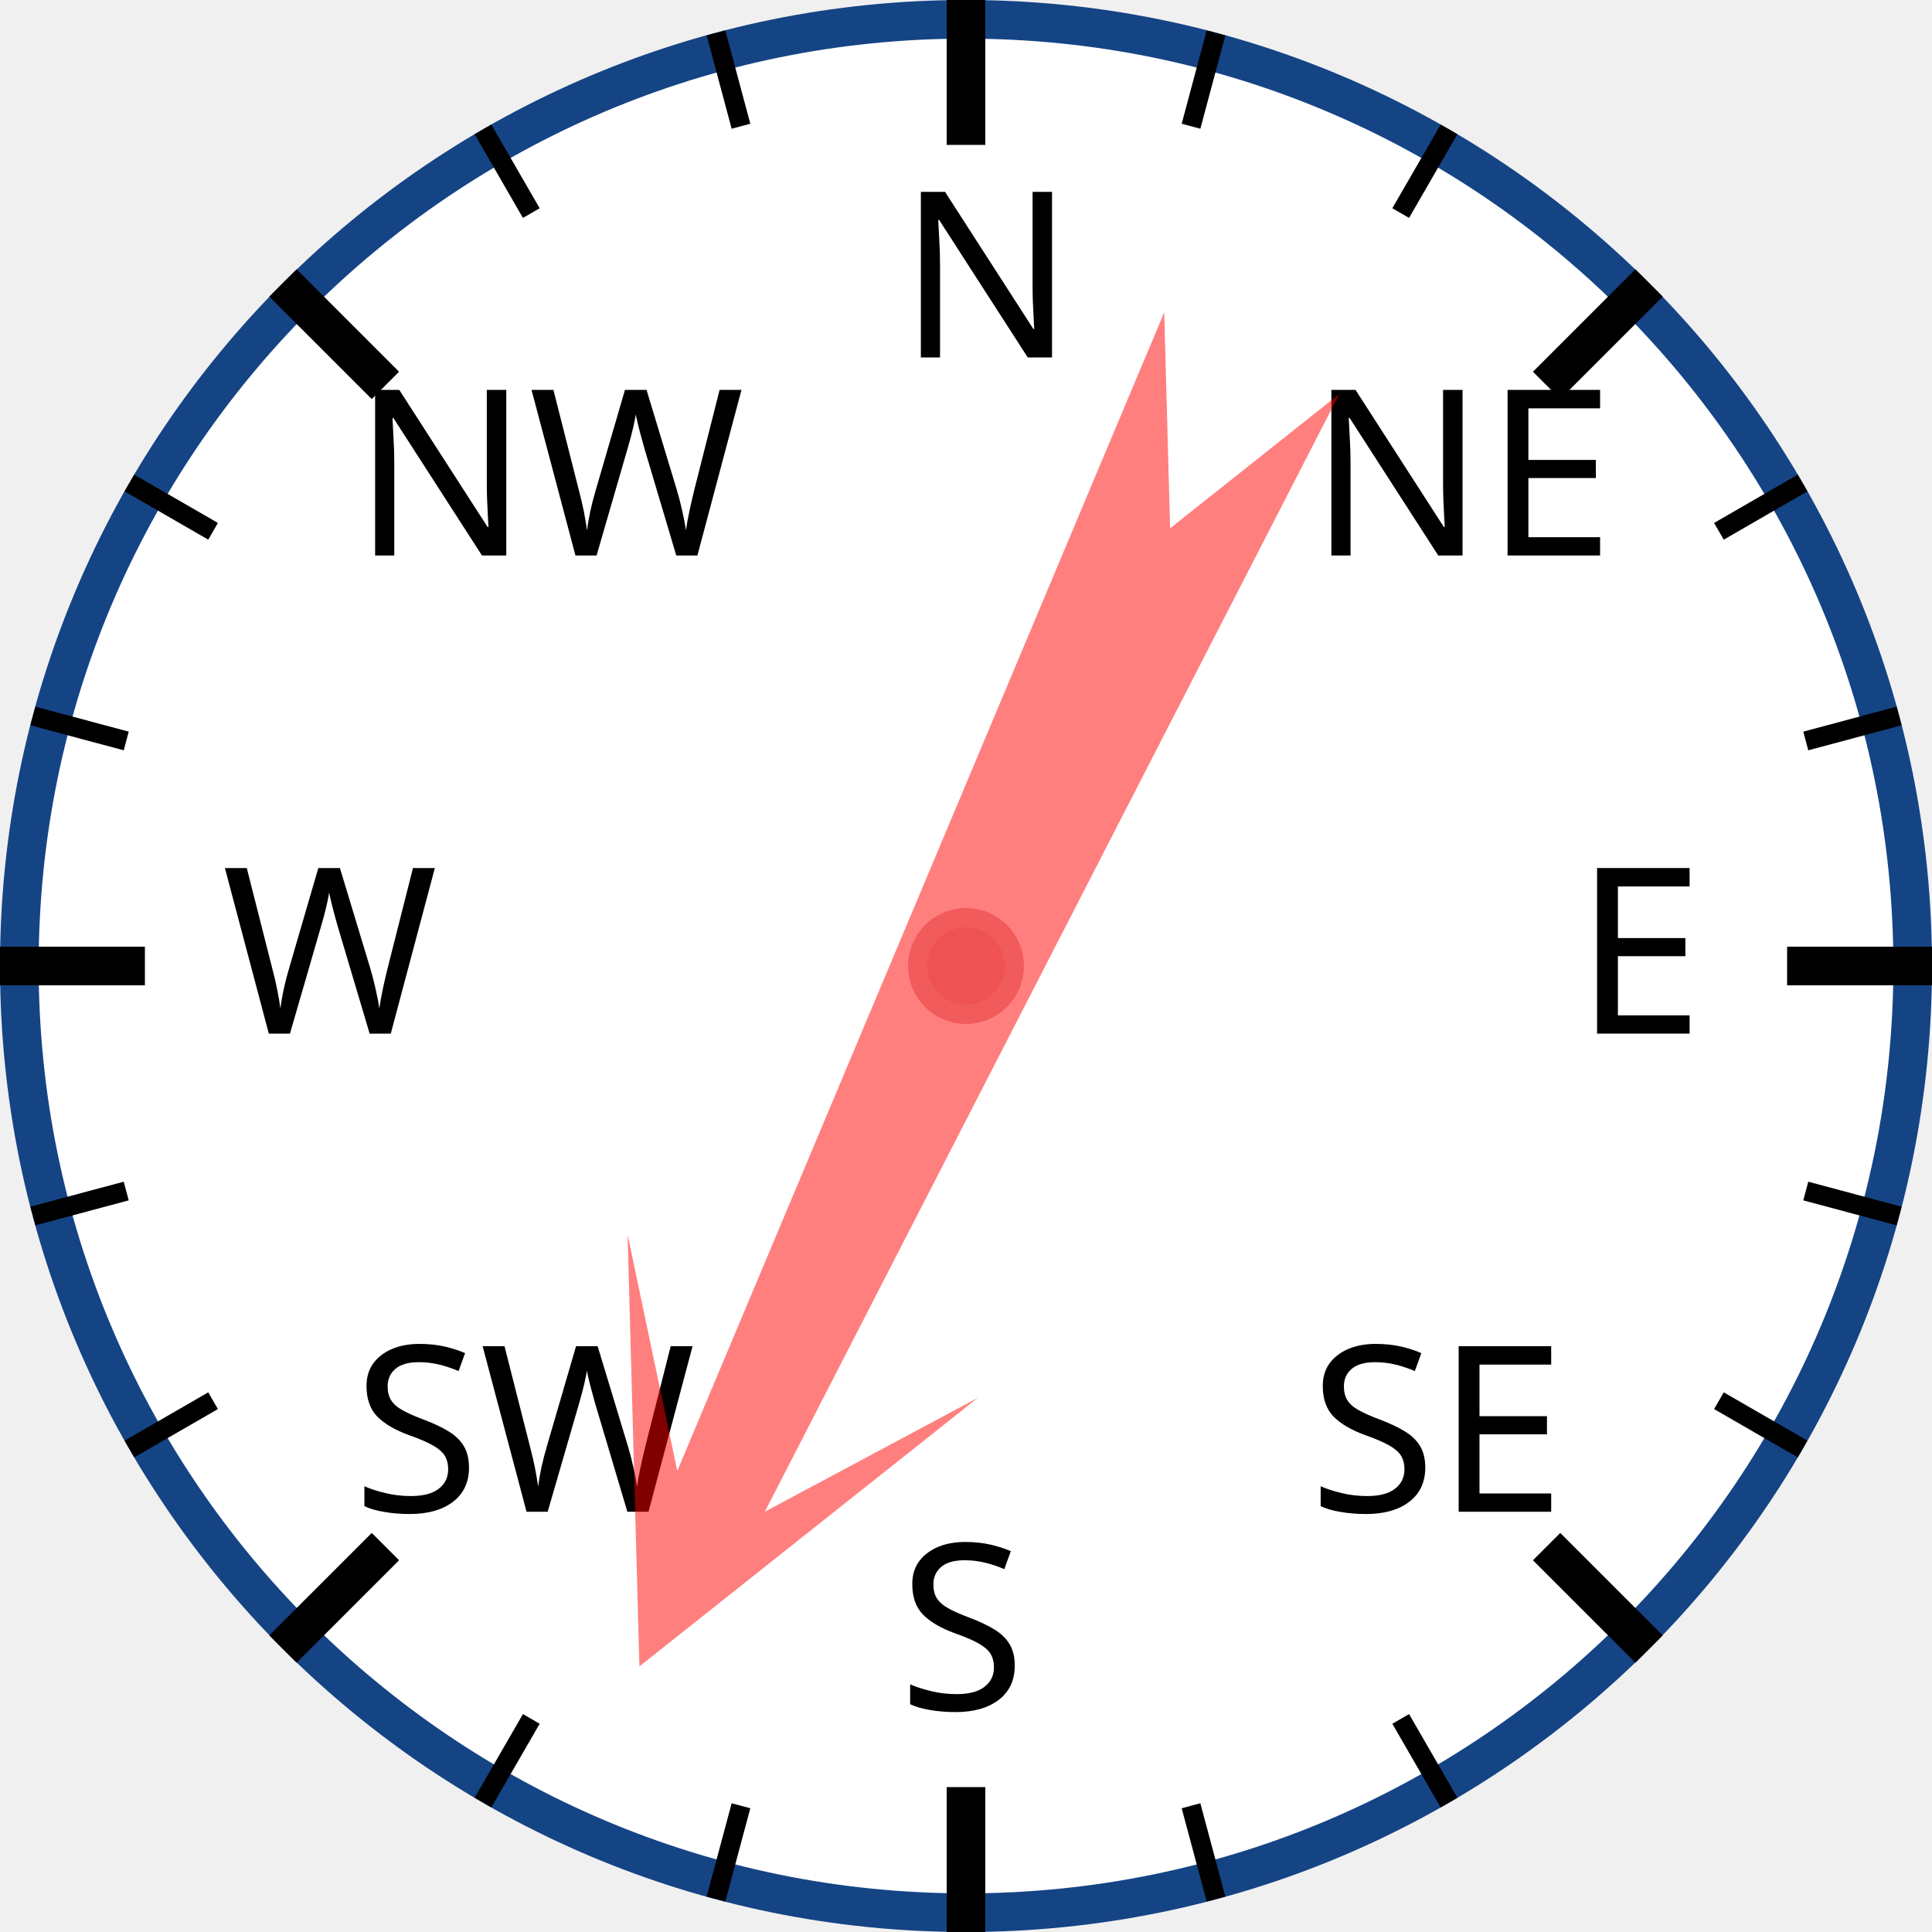
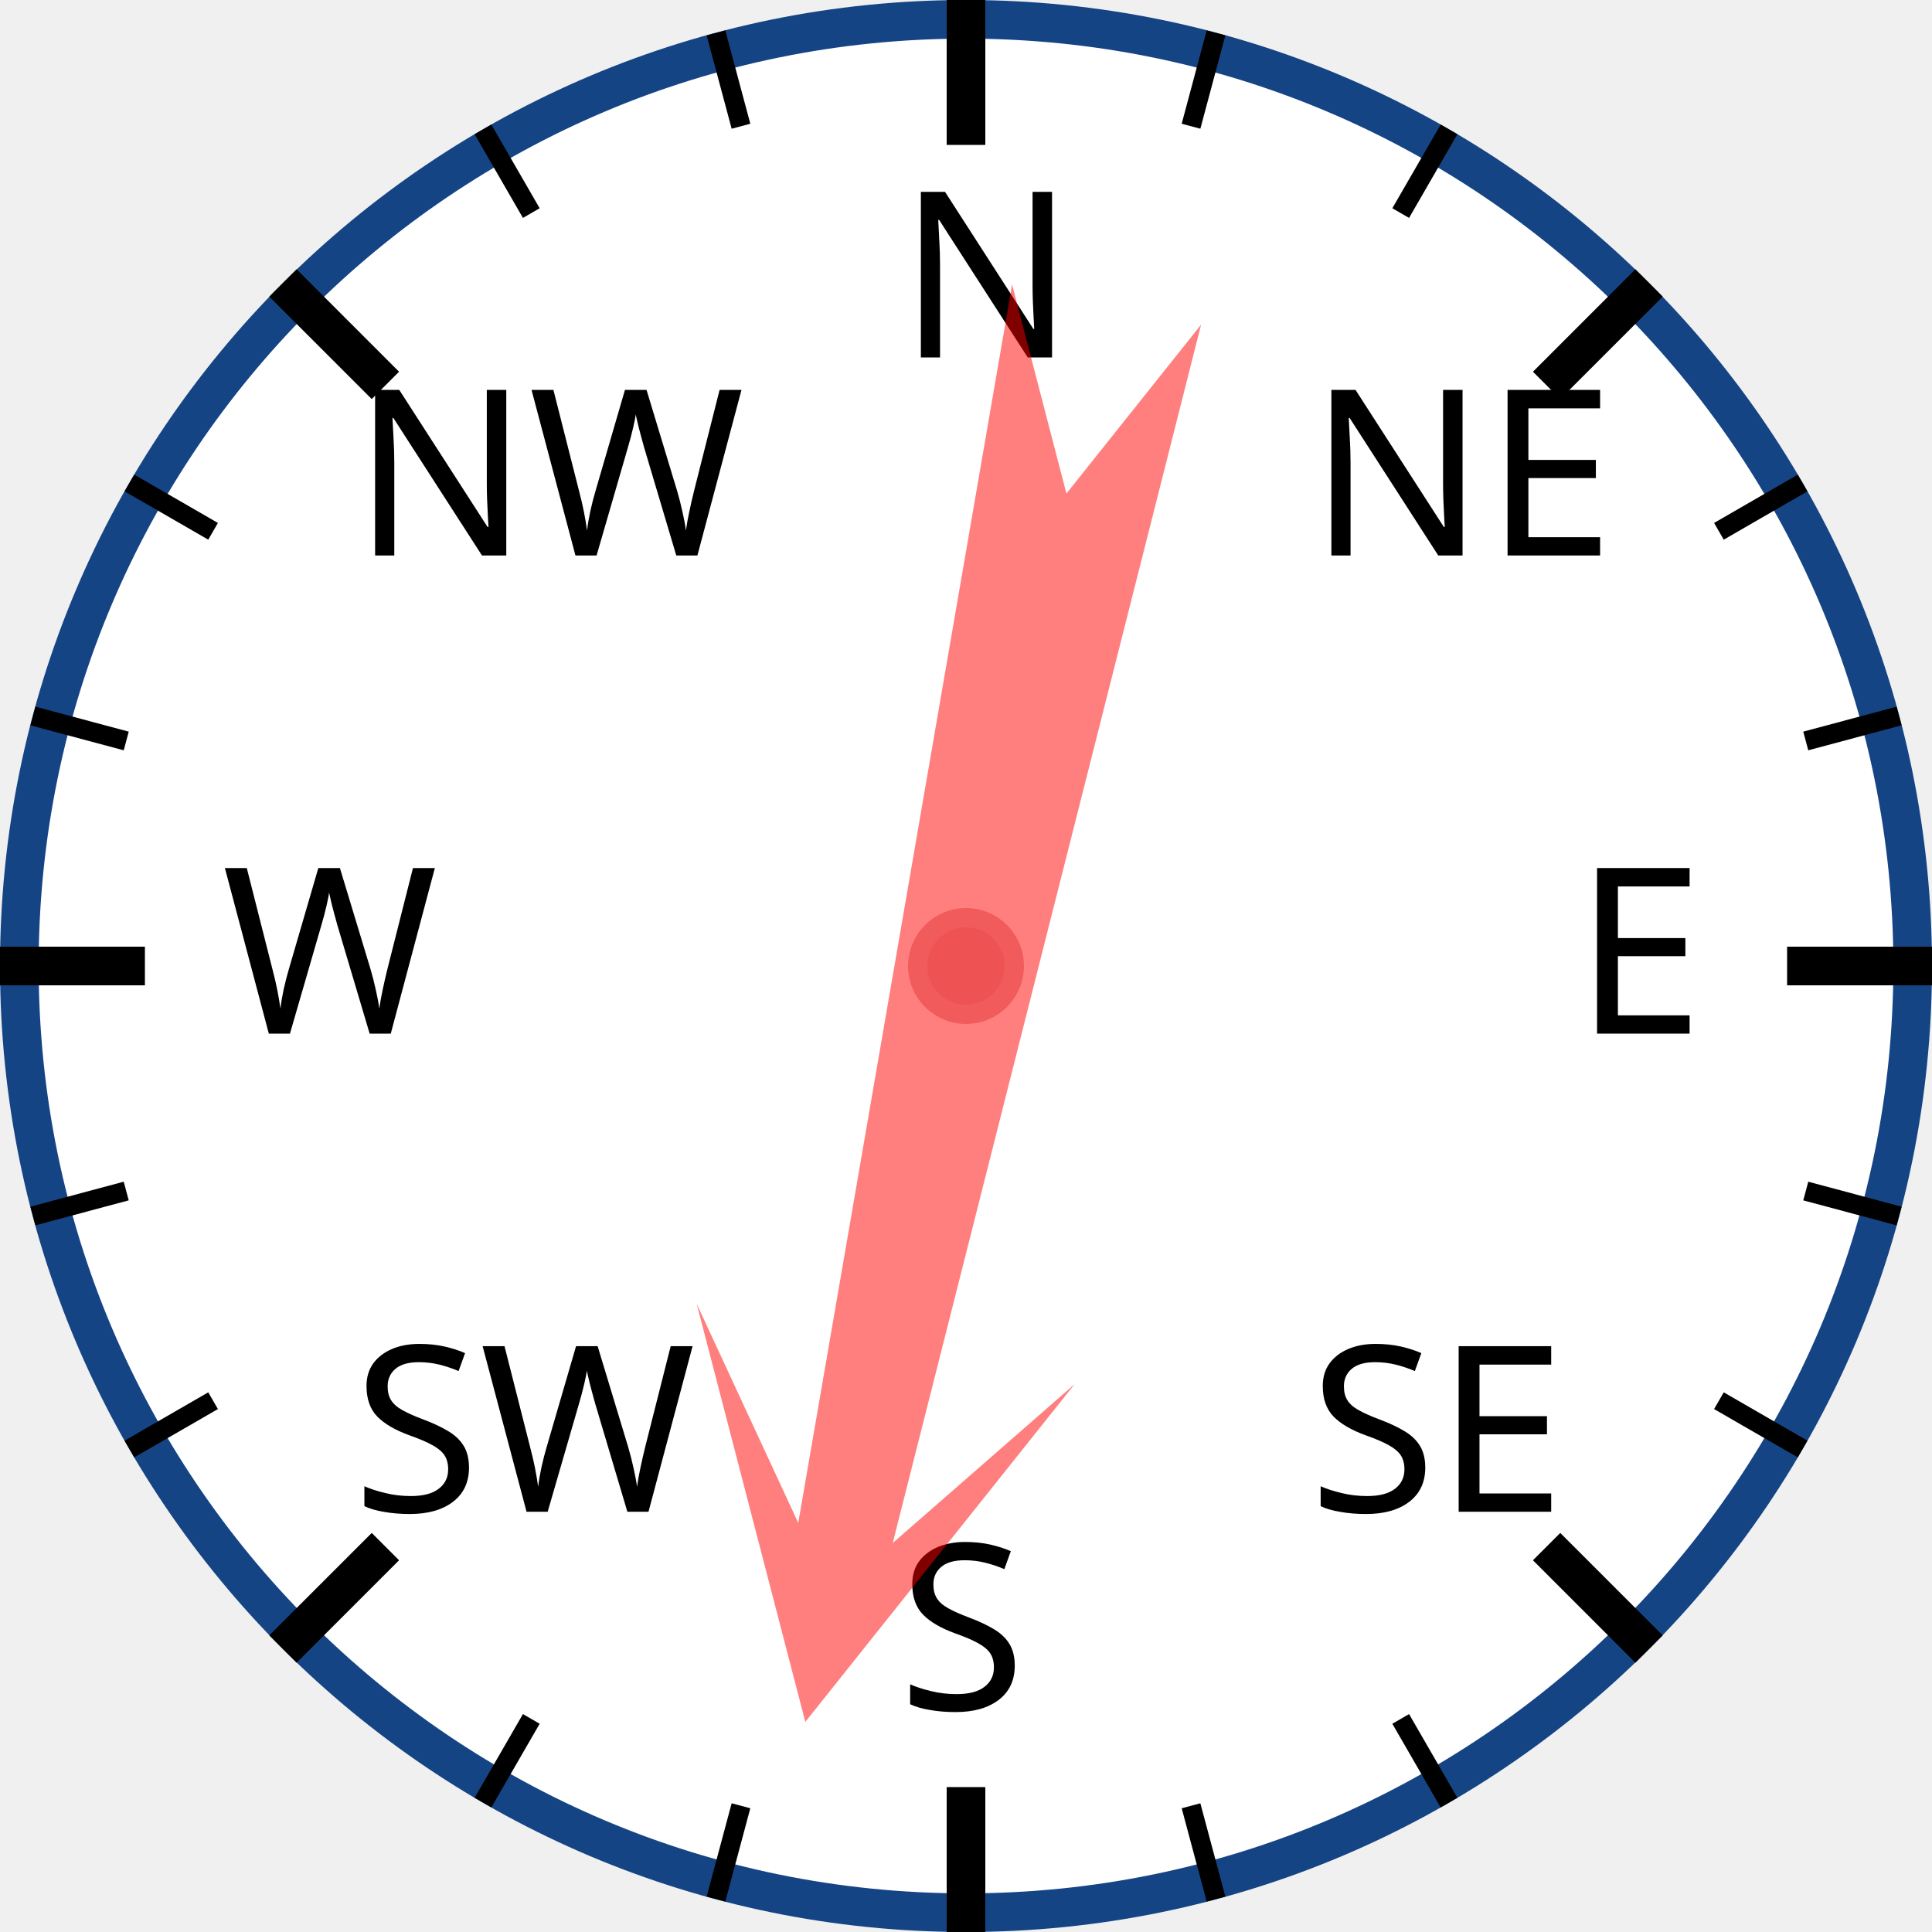
<svg xmlns="http://www.w3.org/2000/svg" width="120px" height="120px" viewBox="0 0 200 200">
  <circle cx="100" cy="100" r="98" style="fill: white; stroke: #154485; stroke-width: 4;" />
  <text x="93.0" y="37.0" style="font-family: sans-serif; font-size: 18pt;">N</text>
  <line x1="100.0" y1="0.0" x2="100.0" y2="15.0" style="stroke: black; stroke-width: 4;" />
  <line x1="74.118" y1="3.407" x2="76.706" y2="13.067" style="stroke: black; stroke-width: 2;" />
  <line x1="50" y1="13.397" x2="55" y2="22.058" style="stroke: black; stroke-width: 2;" />
  <text x="36.503" y="57.503" style="font-family: sans-serif; font-size: 18pt;">NW</text>
  <line x1="29.289" y1="29.289" x2="39.896" y2="39.896" style="stroke: black; stroke-width: 4;" />
  <line x1="13.397" y1="50" x2="22.058" y2="55" style="stroke: black; stroke-width: 2;" />
  <line x1="3.407" y1="74.118" x2="13.067" y2="76.706" style="stroke: black; stroke-width: 2;" />
  <text x="23.0" y="107.0" style="font-family: sans-serif; font-size: 18pt;">W</text>
  <line x1="0.0" y1="100.0" x2="15.0" y2="100.0" style="stroke: black; stroke-width: 4;" />
  <line x1="3.407" y1="125.882" x2="13.067" y2="123.294" style="stroke: black; stroke-width: 2;" />
  <line x1="13.397" y1="150" x2="22.058" y2="145" style="stroke: black; stroke-width: 2;" />
  <text x="36.503" y="156.497" style="font-family: sans-serif; font-size: 18pt;">SW</text>
  <line x1="29.289" y1="170.711" x2="39.896" y2="160.104" style="stroke: black; stroke-width: 4;" />
  <line x1="50" y1="186.603" x2="55" y2="177.942" style="stroke: black; stroke-width: 2;" />
  <line x1="74.118" y1="196.593" x2="76.706" y2="186.933" style="stroke: black; stroke-width: 2;" />
  <text x="93" y="177.0" style="font-family: sans-serif; font-size: 18pt;">S</text>
  <line x1="100" y1="200.0" x2="100" y2="185.0" style="stroke: black; stroke-width: 4;" />
  <line x1="125.882" y1="196.593" x2="123.294" y2="186.933" style="stroke: black; stroke-width: 2;" />
  <line x1="150.0" y1="186.603" x2="145.0" y2="177.942" style="stroke: black; stroke-width: 2;" />
  <text x="135.497" y="156.497" style="font-family: sans-serif; font-size: 18pt;">SE</text>
  <line x1="170.711" y1="170.711" x2="160.104" y2="160.104" style="stroke: black; stroke-width: 4;" />
  <line x1="186.603" y1="150" x2="177.942" y2="145" style="stroke: black; stroke-width: 2;" />
  <line x1="196.593" y1="125.882" x2="186.933" y2="123.294" style="stroke: black; stroke-width: 2;" />
  <text x="163.0" y="107" style="font-family: sans-serif; font-size: 18pt;">E</text>
  <line x1="200.0" y1="100" x2="185.0" y2="100" style="stroke: black; stroke-width: 4;" />
  <line x1="196.593" y1="74.118" x2="186.933" y2="76.706" style="stroke: black; stroke-width: 2;" />
  <line x1="186.603" y1="50" x2="177.942" y2="55" style="stroke: black; stroke-width: 2;" />
  <text x="135.497" y="57.503" style="font-family: sans-serif; font-size: 18pt;">NE</text>
  <line x1="170.711" y1="29.289" x2="160.104" y2="39.896" style="stroke: black; stroke-width: 4;" />
  <line x1="150" y1="13.397" x2="145" y2="22.058" style="stroke: black; stroke-width: 2;" />
  <line x1="125.882" y1="3.407" x2="123.294" y2="13.067" style="stroke: black; stroke-width: 2;" />
-   <polygon points="100 20 120 60 105 40 110 170 100 150 90 170 95 40 80 60" style="fill: red; fill-opacity: 0.5;" transform="rotate(205,100,100)" />
+   <polygon points="100 20 120 60 105 40 110 170 100 150 90 170 95 40 80 60" style="fill: red; fill-opacity: 0.5;" transform="rotate(192,100,100)" />
  <circle cx="100" cy="100" r="5" style="fill: #EE5252; stroke: #F25B5B; stroke-width: 2;" />
</svg>
